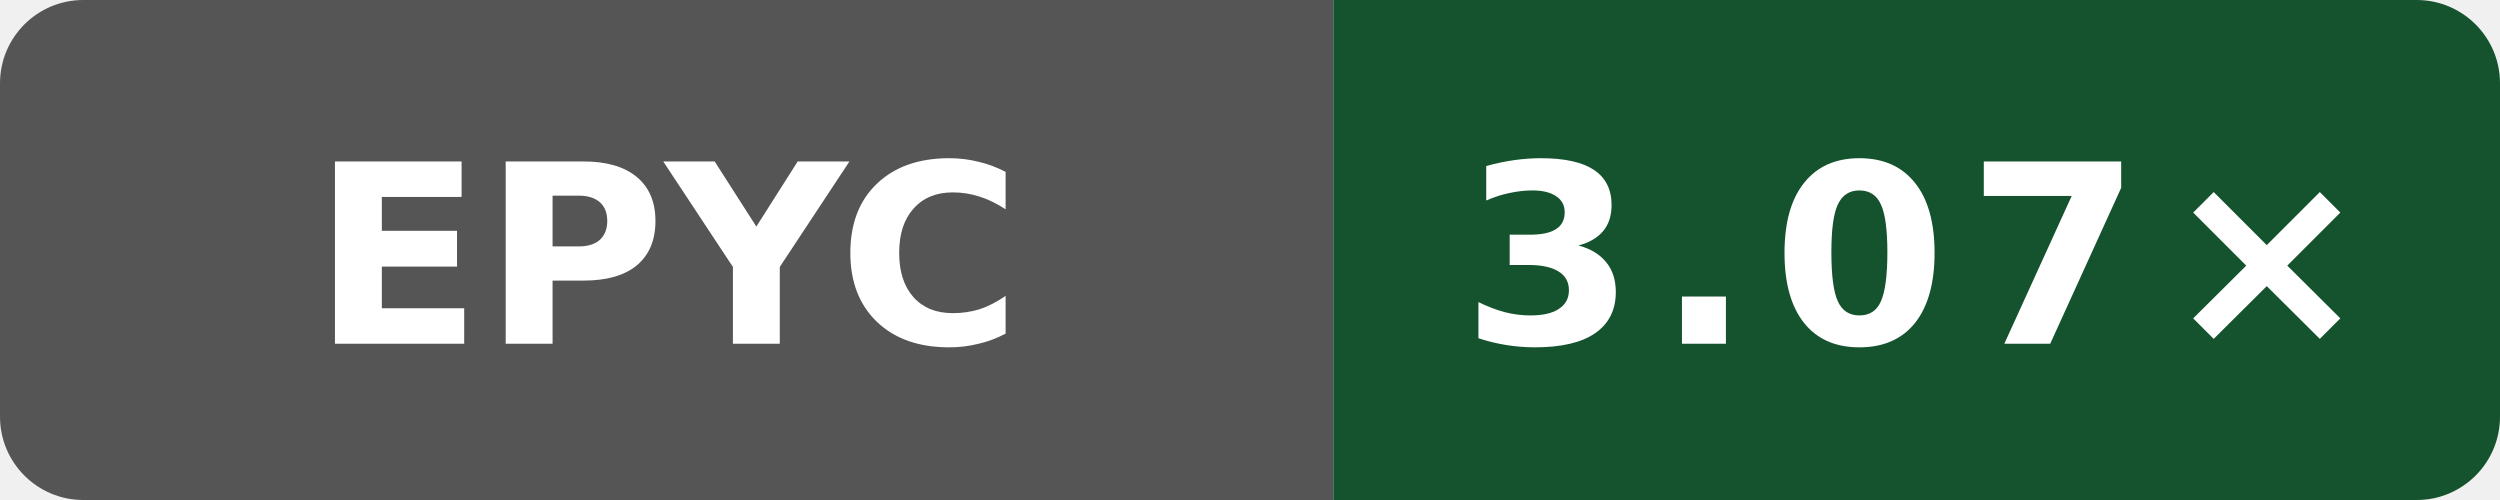
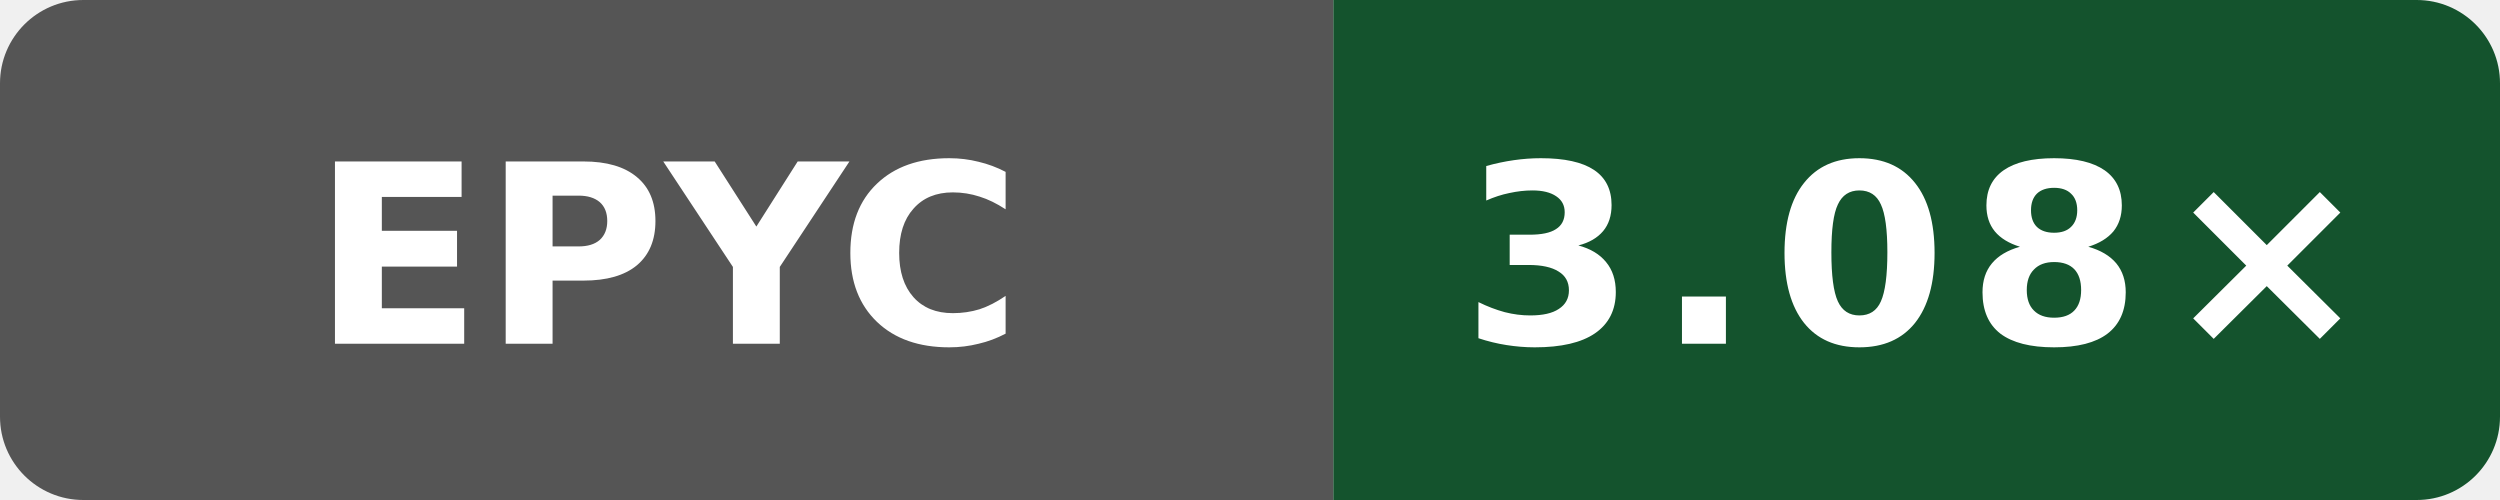
- <svg xmlns="http://www.w3.org/2000/svg" width="120" height="24" viewBox="0 0 120 24" role="img" aria-label="Public O0 compile vs gcc; AMD EPYC 9V74 80-Core Processor; revision 72d294c916f0f3f43e50e812f7efa91937eb9b66: 3.07×">
+ <svg xmlns="http://www.w3.org/2000/svg" width="120" height="24" viewBox="0 0 120 24" role="img" aria-label="Public O0 compile vs gcc; AMD EPYC 7763 64-Core Processor; revision dc908433031b1e72d07206262cb240cdedc9d13b: 3.08×">
  <defs>
    <clipPath id="badge">
      <rect width="120" height="24" rx="4" />
    </clipPath>
  </defs>
  <g clip-path="url(#badge)">
    <rect width="64" height="24" fill="#555" />
    <rect x="64" width="56" height="24" fill="#14532d" />
  </g>
  <text x="32" y="16.5" fill="#fff" text-anchor="middle" font-family="Verdana,Geneva,DejaVu Sans,sans-serif" font-size="12" font-weight="700" textLength="31" lengthAdjust="spacingAndGlyphs">EPYC</text>
-   <text x="92" y="16.5" fill="#fff" text-anchor="middle" font-family="Verdana,Geneva,DejaVu Sans,sans-serif" font-size="12" font-weight="700" letter-spacing="1" textLength="39" lengthAdjust="spacingAndGlyphs">3.07×</text>
+   <text x="92" y="16.5" fill="#fff" text-anchor="middle" font-family="Verdana,Geneva,DejaVu Sans,sans-serif" font-size="12" font-weight="700" letter-spacing="1" textLength="39" lengthAdjust="spacingAndGlyphs">3.08×</text>
</svg>
